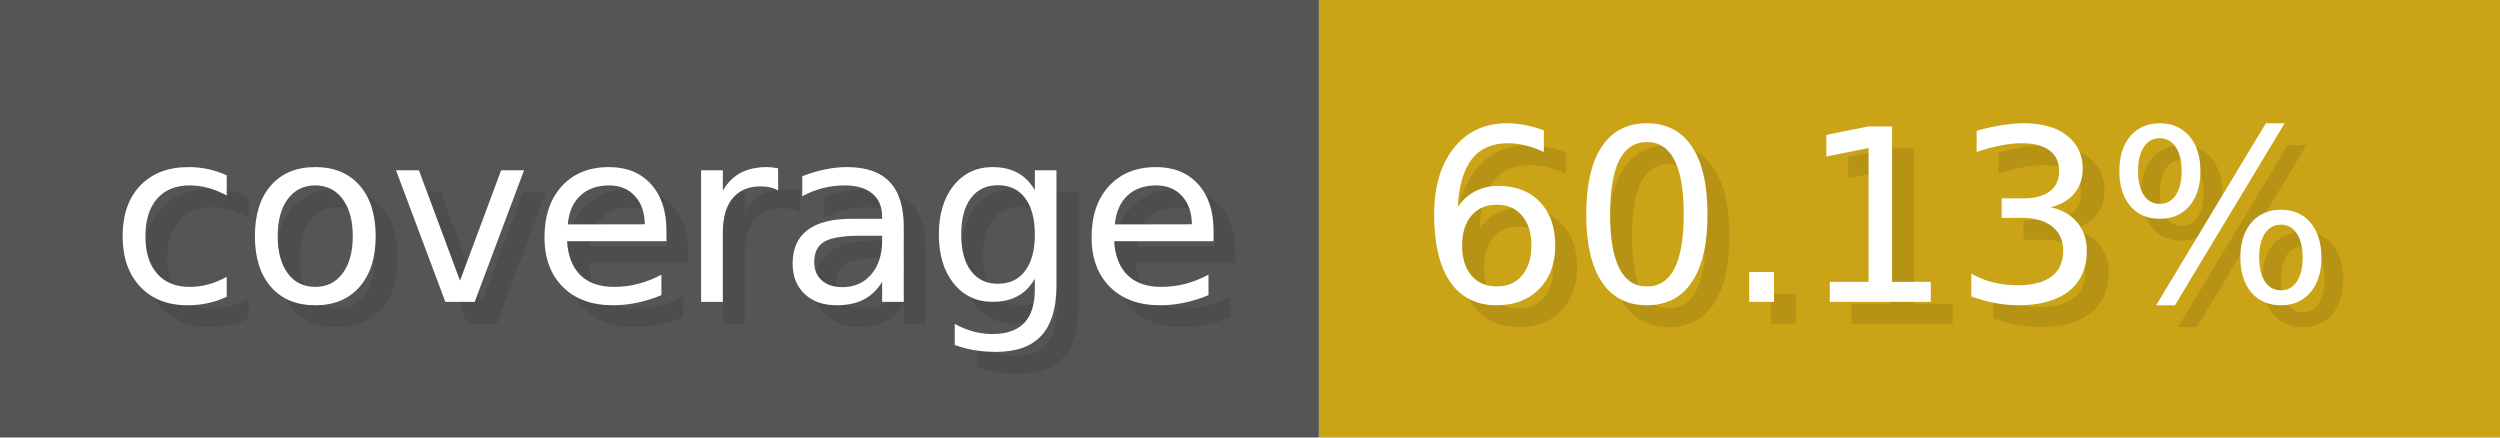
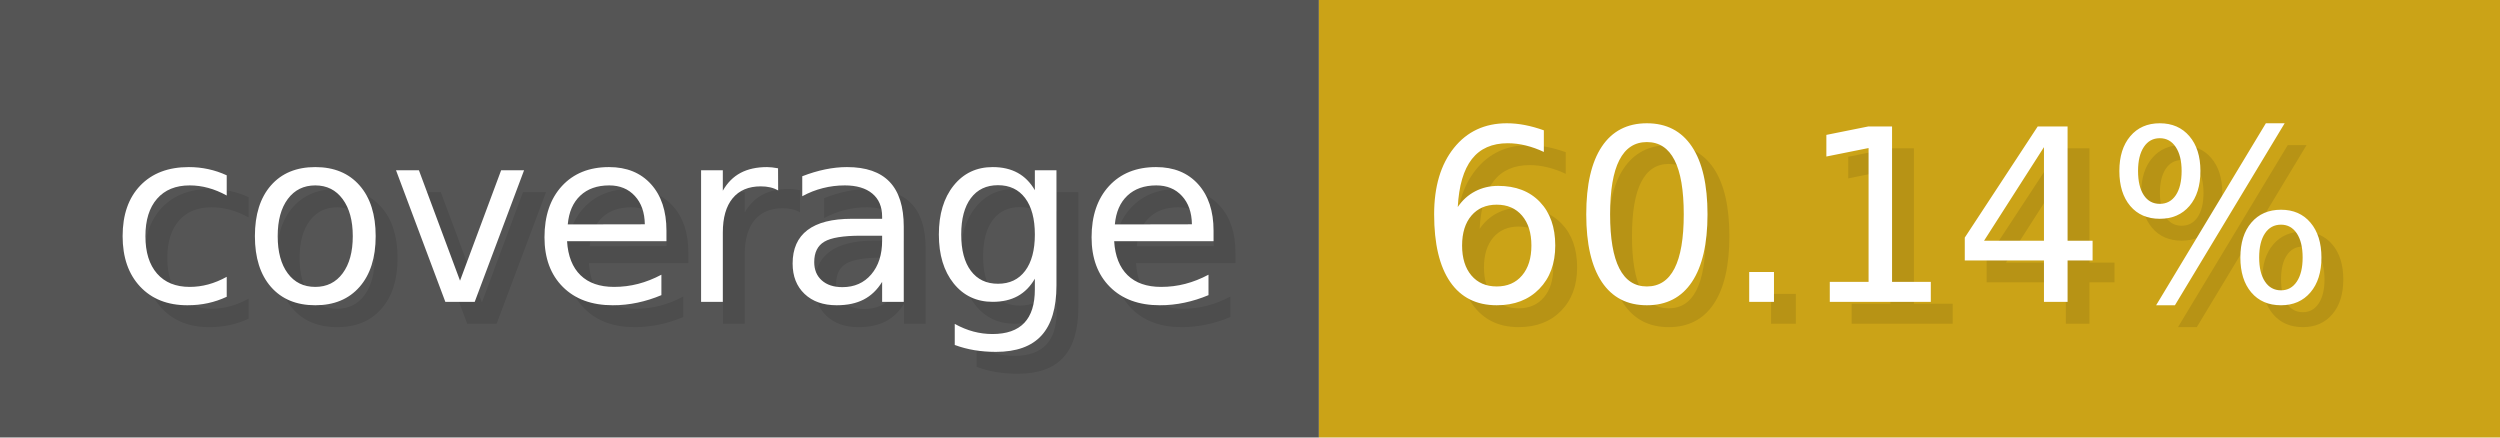
- <svg xmlns="http://www.w3.org/2000/svg" width="114.3" height="20" viewBox="0 0 1143 200" role="img" aria-label="coverage: 60.13%">
+ <svg xmlns="http://www.w3.org/2000/svg" width="114.3" height="20" viewBox="0 0 1143 200" role="img" aria-label="coverage: 60.14%">
  <g>
    <rect fill="#555" width="603" height="200" />
    <rect fill="#cba317" x="603" width="540" height="200" />
  </g>
  <g aria-hidden="true" fill="#fff" text-anchor="start" font-family="Verdana,DejaVu Sans,sans-serif" font-size="110">
    <text x="60" y="148" textLength="503" fill="#000" opacity="0.1">coverage</text>
    <text x="50" y="138" textLength="503">coverage</text>
-     <text x="658" y="148" textLength="440" fill="#000" opacity="0.1">60.13%</text>
-     <text x="648" y="138" textLength="440">60.13%</text>
+     <text x="658" y="148" textLength="440" fill="#000" opacity="0.1">60.14%</text>
+     <text x="648" y="138" textLength="440">60.14%</text>
  </g>
</svg>
